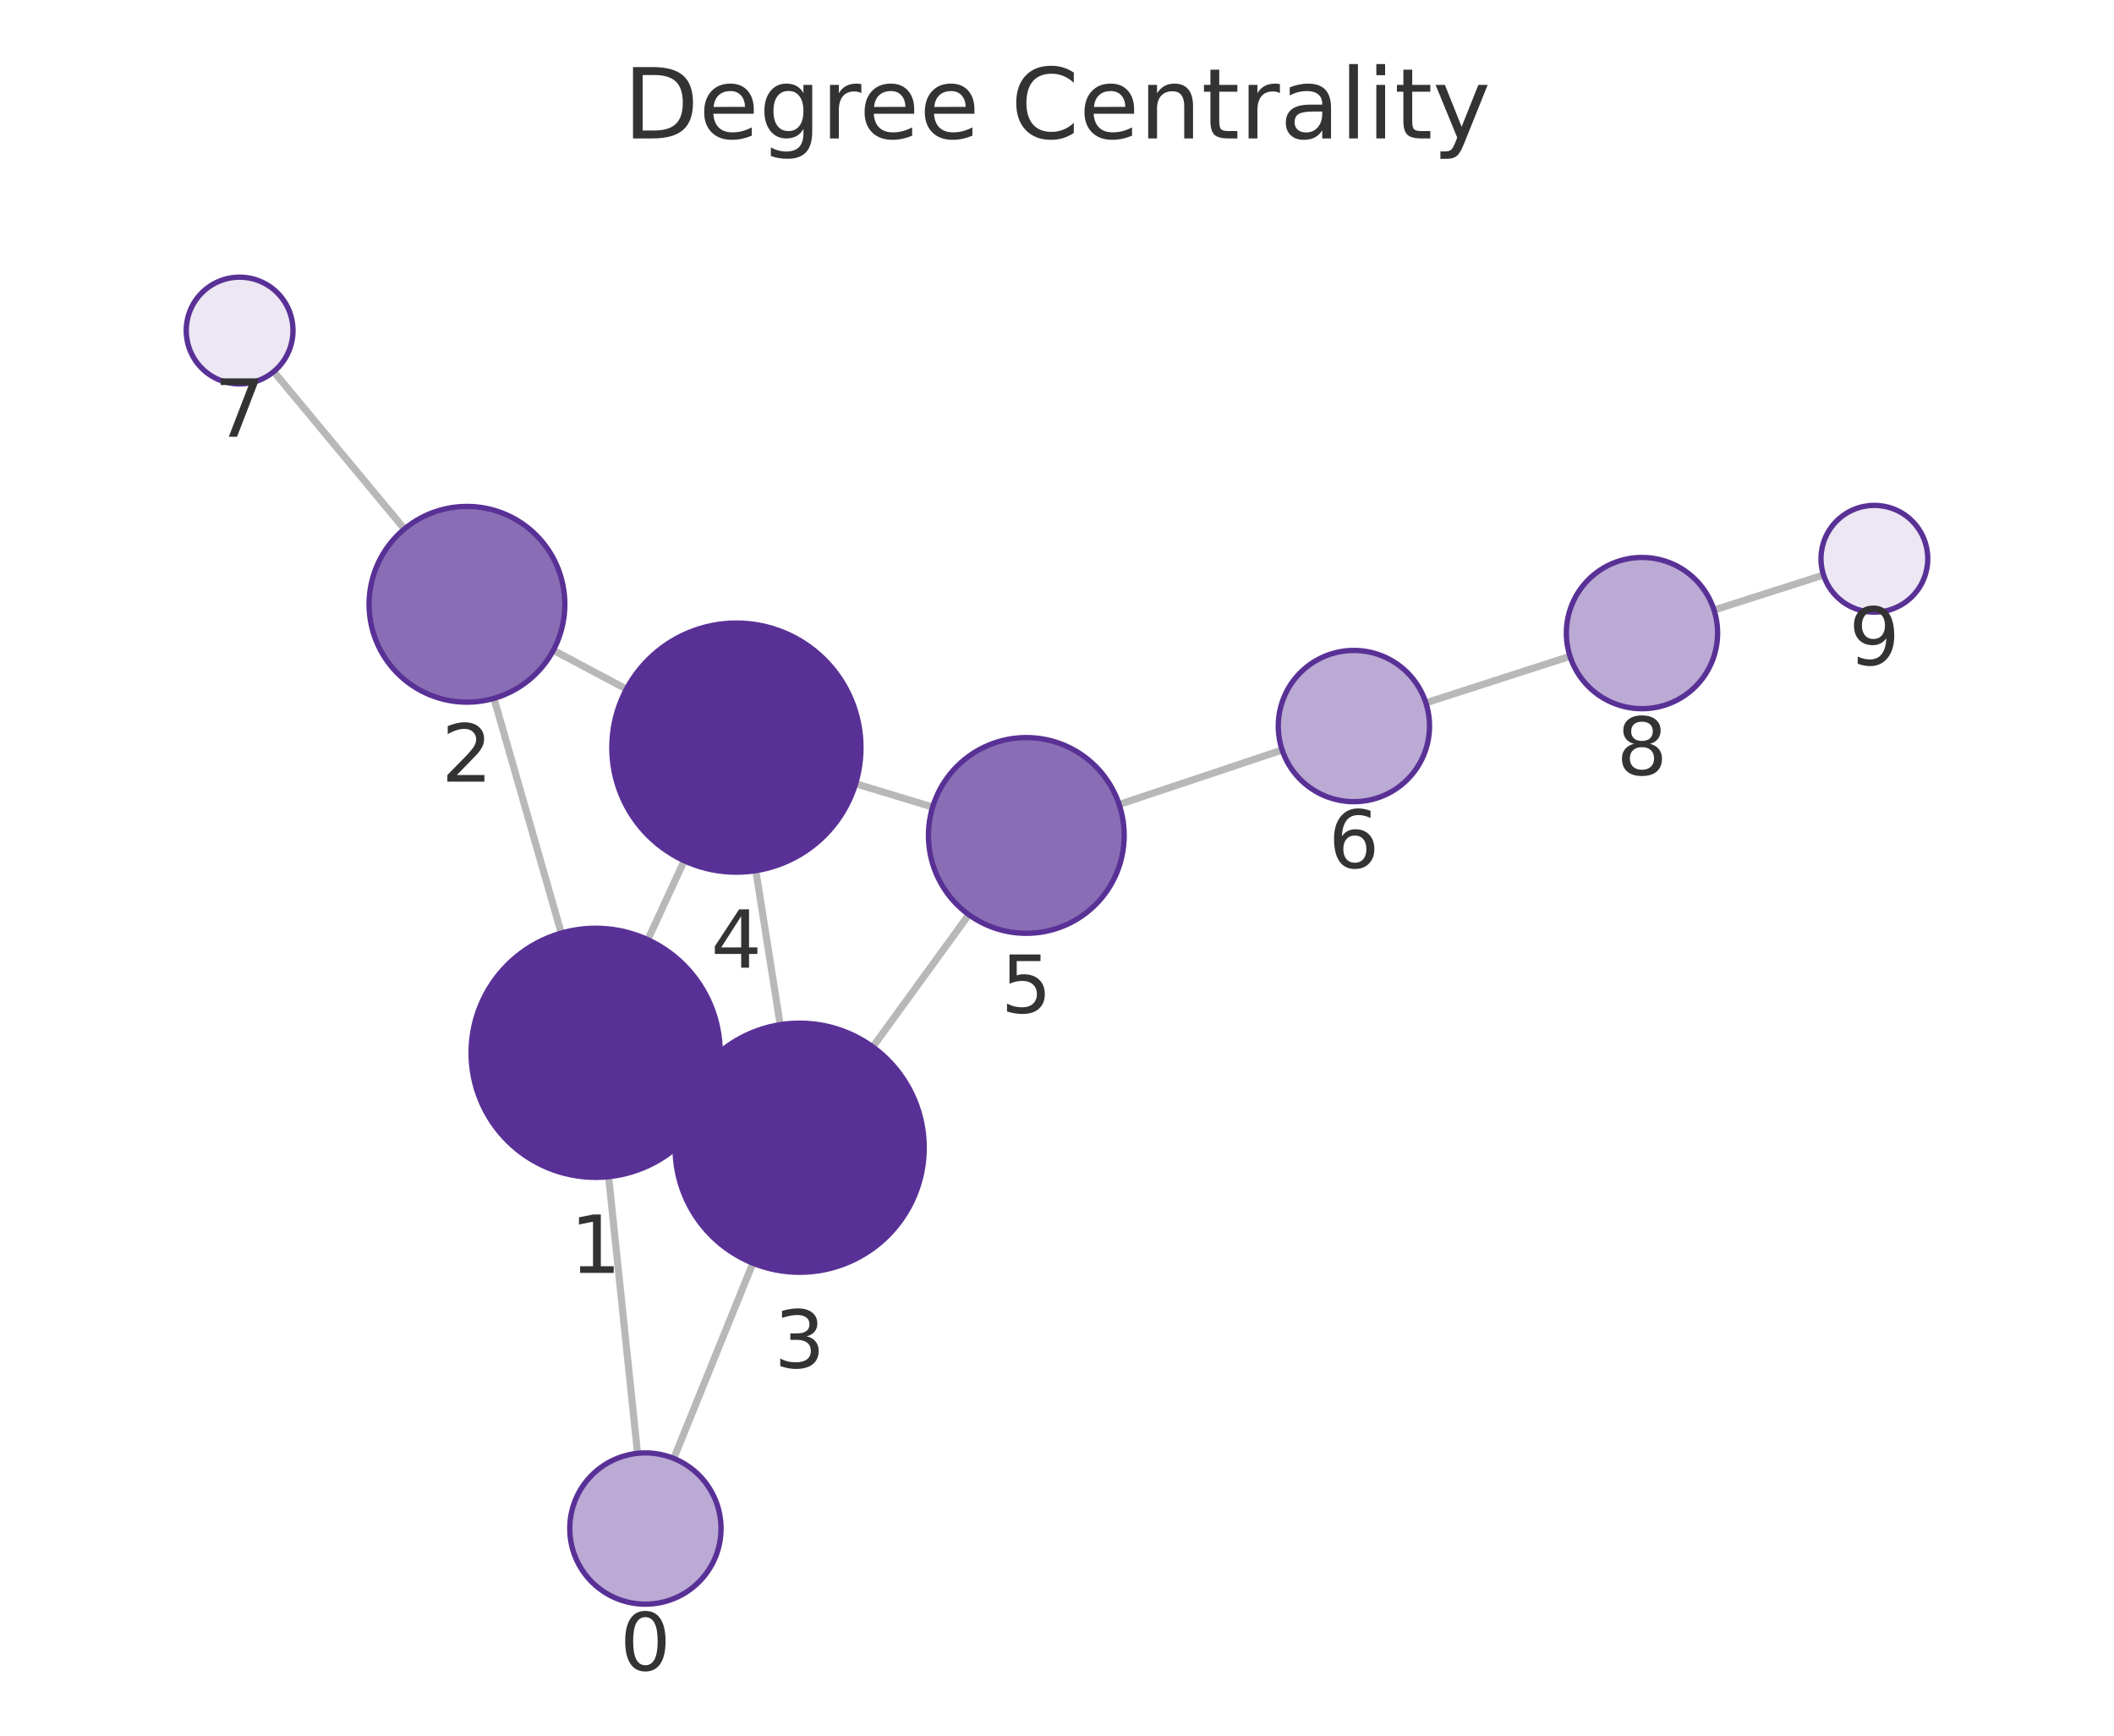
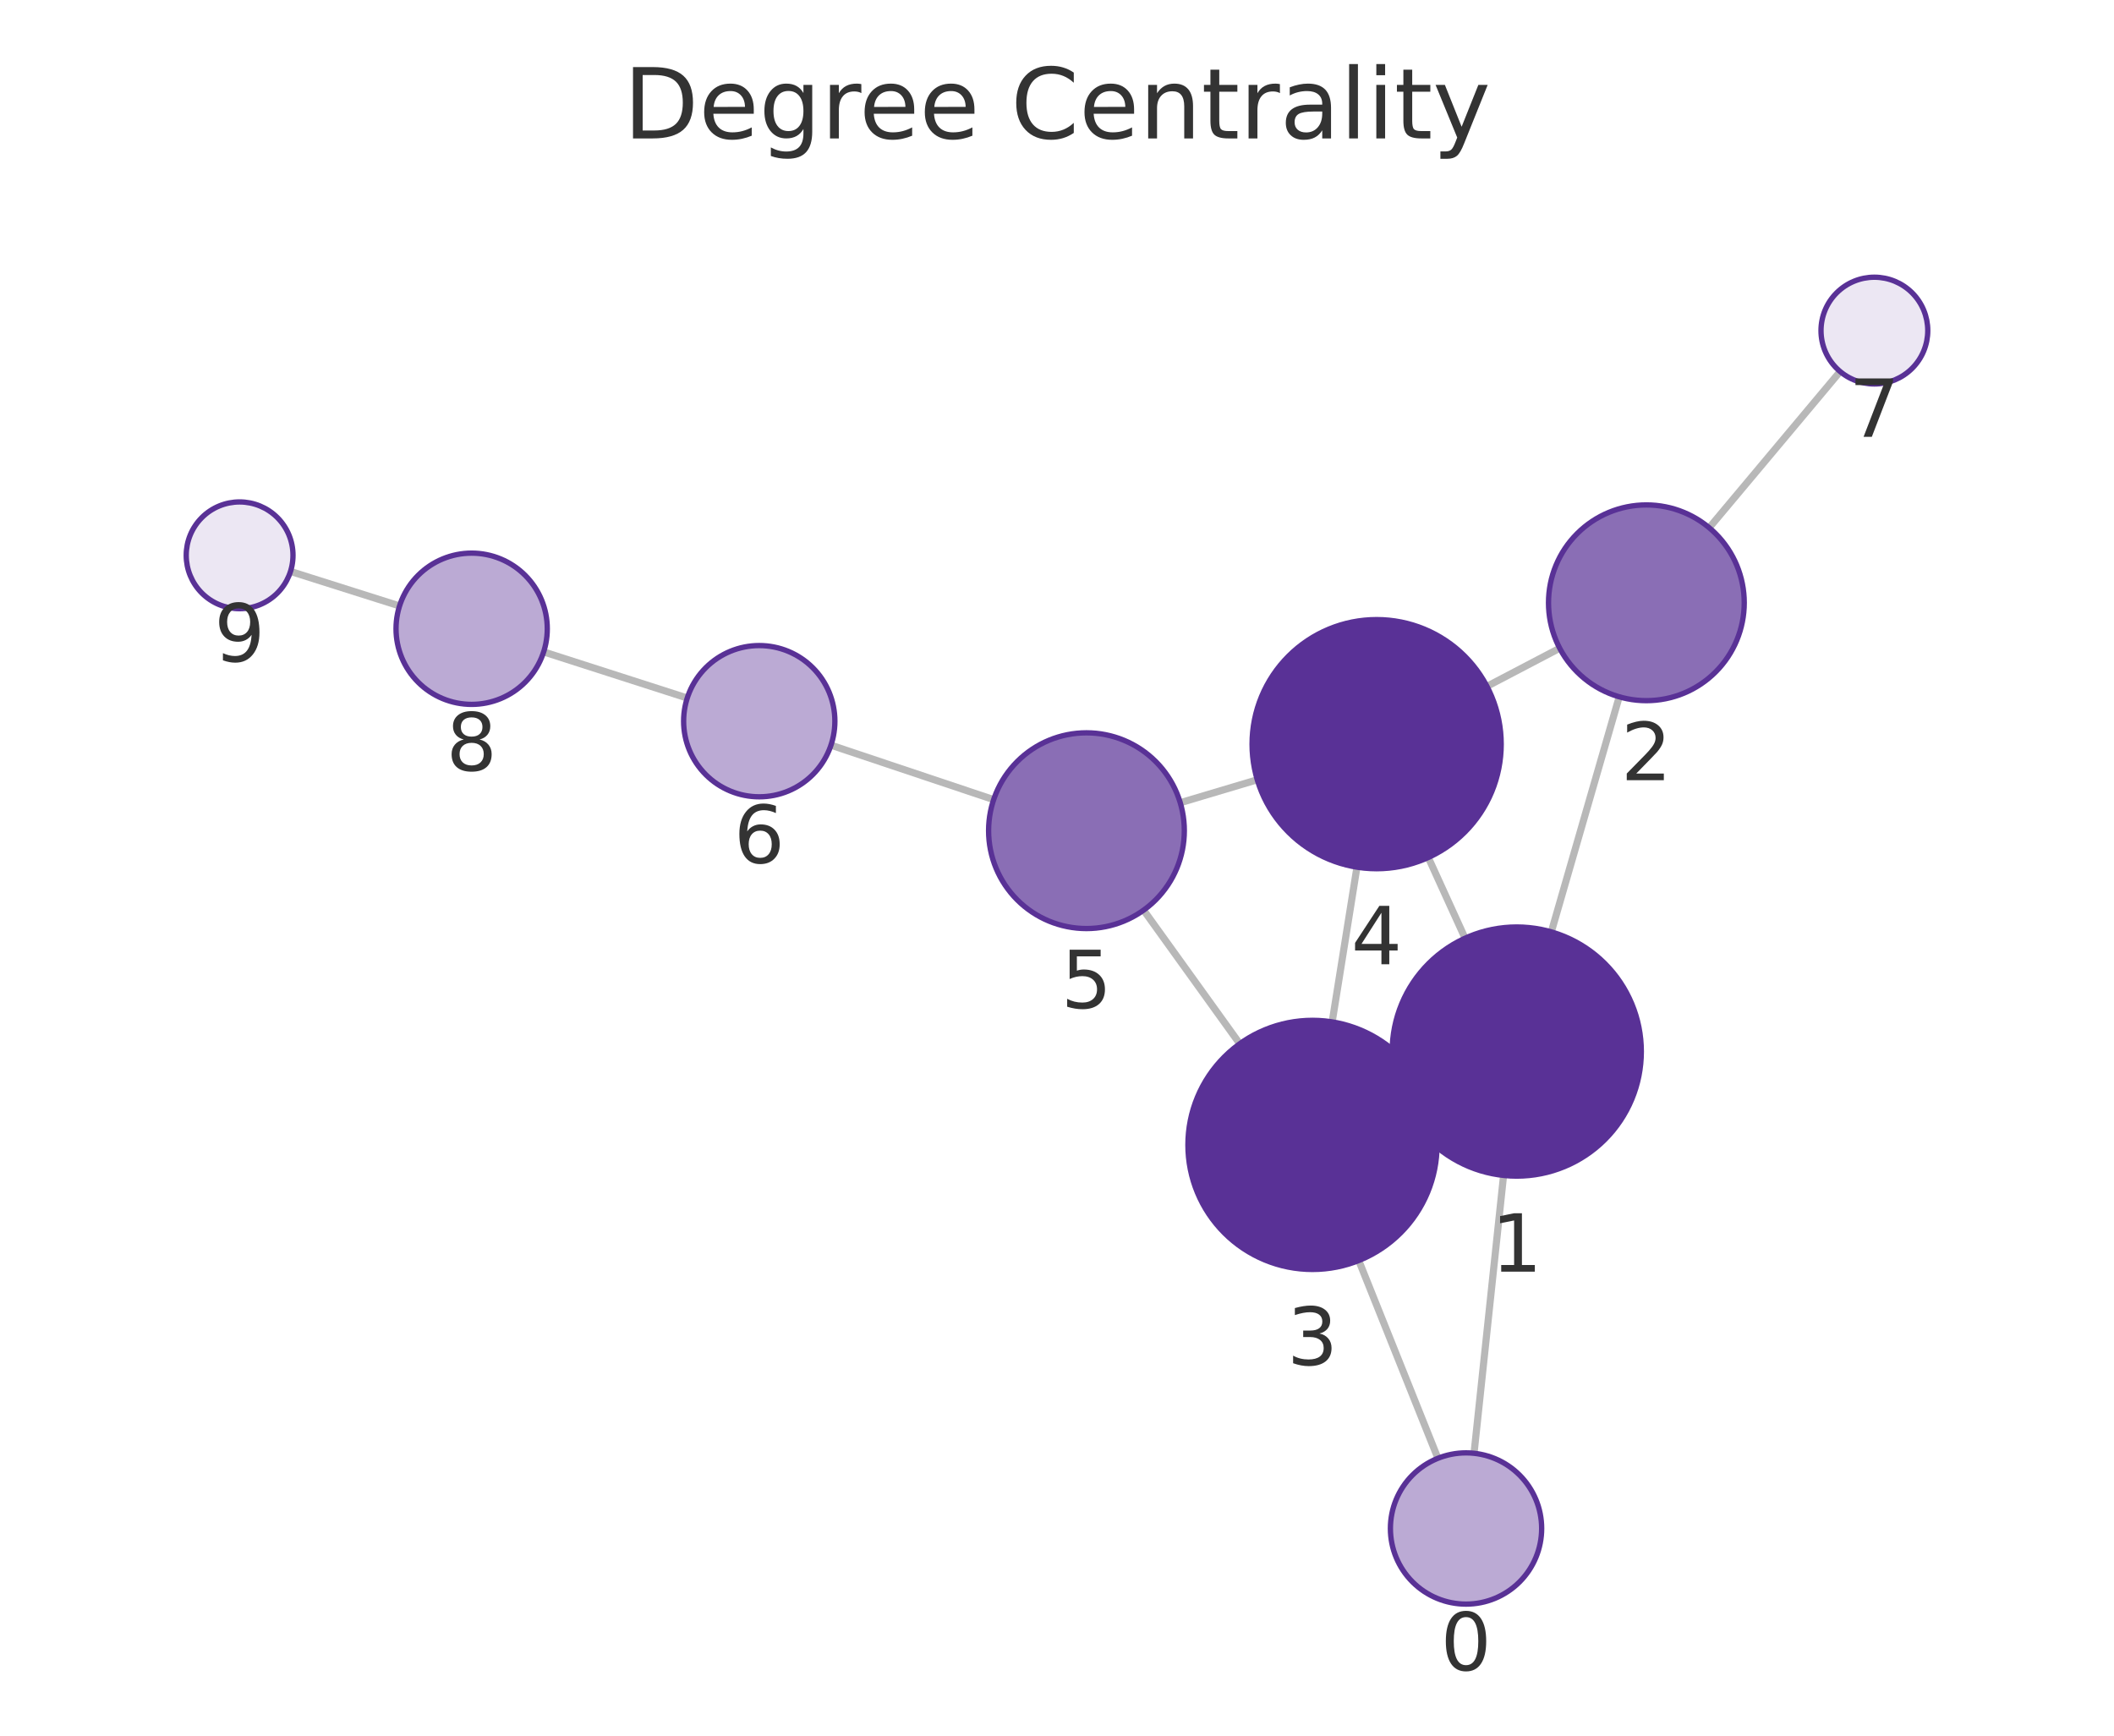
<svg xmlns="http://www.w3.org/2000/svg" xmlns:xlink="http://www.w3.org/1999/xlink" width="237.6pt" height="195.078pt" viewBox="0 0 237.6 195.078" version="1.1">
  <defs>
    <style type="text/css">*{stroke-linejoin: round; stroke-linecap: butt}</style>
  </defs>
  <g id="figure_1">
    <g id="patch_1">
      <path d="M 0 195.078  L 237.6 195.078  L 237.6 0  L 0 0  L 0 195.078  z " style="fill: none" />
    </g>
    <g id="axes_1">
      <g id="patch_2">
        <path d="M 7.2 187.878  L 230.4 187.878  L 230.4 21.558  L 7.2 21.558  L 7.2 187.878  z " style="fill: none" />
      </g>
      <g id="EdgeCollection_1">
-         <path d="M 71.655 163.346  L 68.403 132.253  " clip-path="url(#p2cea81ce6f)" style="fill: #b8b8b8; stroke: #b8b8b8; stroke-width: 0.8" />
-         <path d="M 75.729 163.922  L 84.618 141.973  " clip-path="url(#p2cea81ce6f)" style="fill: #b8b8b8; stroke: #b8b8b8; stroke-width: 0.8" />
-         <path d="M 63.085 104.872  L 55.516 78.492  " clip-path="url(#p2cea81ce6f)" style="fill: #b8b8b8; stroke: #b8b8b8; stroke-width: 0.8" />
-         <path d="M 79.64 124.235  L 77.18 123.091  " clip-path="url(#p2cea81ce6f)" style="fill: #b8b8b8; stroke: #b8b8b8; stroke-width: 0.8" />
-         <path d="M 72.81 105.616  L 76.903 96.741  " clip-path="url(#p2cea81ce6f)" style="fill: #b8b8b8; stroke: #b8b8b8; stroke-width: 0.8" />
-         <path d="M 62.193 73.085  L 70.406 77.454  " clip-path="url(#p2cea81ce6f)" style="fill: #b8b8b8; stroke: #b8b8b8; stroke-width: 0.8" />
-         <path d="M 45.454 59.457  L 30.764 41.768  " clip-path="url(#p2cea81ce6f)" style="fill: #b8b8b8; stroke: #b8b8b8; stroke-width: 0.8" />
-         <path d="M 87.688 115.169  L 84.952 97.857  " clip-path="url(#p2cea81ce6f)" style="fill: #b8b8b8; stroke: #b8b8b8; stroke-width: 0.8" />
-         <path d="M 98.098 117.667  L 108.889 102.802  " clip-path="url(#p2cea81ce6f)" style="fill: #b8b8b8; stroke: #b8b8b8; stroke-width: 0.8" />
-         <path d="M 96.165 88.087  L 104.824 90.71  " clip-path="url(#p2cea81ce6f)" style="fill: #b8b8b8; stroke: #b8b8b8; stroke-width: 0.8" />
-         <path d="M 125.785 90.416  L 144.107 84.298  " clip-path="url(#p2cea81ce6f)" style="fill: #b8b8b8; stroke: #b8b8b8; stroke-width: 0.8" />
-         <path d="M 160.258 78.995  L 176.459 73.766  " clip-path="url(#p2cea81ce6f)" style="fill: #b8b8b8; stroke: #b8b8b8; stroke-width: 0.8" />
-         <path d="M 192.644 68.565  L 204.954 64.628  " clip-path="url(#p2cea81ce6f)" style="fill: #b8b8b8; stroke: #b8b8b8; stroke-width: 0.8" />
+         <path d="M 165.672 163.342  L 168.992 132.11  " clip-path="url(#p0a4cc624e9)" style="fill: #b8b8b8; stroke: #b8b8b8; stroke-width: 0.8" />
+         <path d="M 161.614 163.903  L 152.717 141.677  " clip-path="url(#p0a4cc624e9)" style="fill: #b8b8b8; stroke: #b8b8b8; stroke-width: 0.8" />
+         <path d="M 174.358 104.739  L 181.989 78.318  " clip-path="url(#p0a4cc624e9)" style="fill: #b8b8b8; stroke: #b8b8b8; stroke-width: 0.8" />
+         <path d="M 157.739 124.008  L 160.248 122.861  " clip-path="url(#p0a4cc624e9)" style="fill: #b8b8b8; stroke: #b8b8b8; stroke-width: 0.8" />
+         <path d="M 164.666 105.45  L 160.532 96.379  " clip-path="url(#p0a4cc624e9)" style="fill: #b8b8b8; stroke: #b8b8b8; stroke-width: 0.8" />
+         <path d="M 175.299 72.857  L 167.125 77.141  " clip-path="url(#p0a4cc624e9)" style="fill: #b8b8b8; stroke: #b8b8b8; stroke-width: 0.8" />
+         <path d="M 192.105 59.318  L 206.817 41.756  " clip-path="url(#p0a4cc624e9)" style="fill: #b8b8b8; stroke: #b8b8b8; stroke-width: 0.8" />
+         <path d="M 149.728 114.856  L 152.512 97.464  " clip-path="url(#p0a4cc624e9)" style="fill: #b8b8b8; stroke: #b8b8b8; stroke-width: 0.8" />
+         <path d="M 139.339 117.315  L 128.535 102.295  " clip-path="url(#p0a4cc624e9)" style="fill: #b8b8b8; stroke: #b8b8b8; stroke-width: 0.8" />
+         <path d="M 141.309 87.641  L 132.653 90.222  " clip-path="url(#p0a4cc624e9)" style="fill: #b8b8b8; stroke: #b8b8b8; stroke-width: 0.8" />
+         <path d="M 111.68 89.874  L 93.396 83.754  " clip-path="url(#p0a4cc624e9)" style="fill: #b8b8b8; stroke: #b8b8b8; stroke-width: 0.8" />
+         <path d="M 77.243 78.456  L 61.103 73.27  " clip-path="url(#p0a4cc624e9)" style="fill: #b8b8b8; stroke: #b8b8b8; stroke-width: 0.8" />
+         <path d="M 44.907 68.105  L 32.651 64.226  " clip-path="url(#p0a4cc624e9)" style="fill: #b8b8b8; stroke: #b8b8b8; stroke-width: 0.8" />
      </g>
      <g id="VertexCollection_1">
-         <path d="M 72.539 180.3  C 74.793 180.3 76.955 179.405 78.549 177.811  C 80.143 176.217 81.039 174.055 81.039 171.8  C 81.039 169.546 80.143 167.384 78.549 165.79  C 76.955 164.196 74.793 163.3 72.539 163.3  C 70.285 163.3 68.122 164.196 66.528 165.79  C 64.934 167.384 64.039 169.546 64.039 171.8  C 64.039 174.055 64.934 176.217 66.528 177.811  C 68.122 179.405 70.285 180.3 72.539 180.3  z " clip-path="url(#p2cea81ce6f)" style="fill: #bbaad4; stroke: #593196; stroke-width: 0.6" />
-         <path d="M 66.947 132.329  C 70.66 132.329 74.221 130.854 76.847 128.228  C 79.472 125.603 80.947 122.042 80.947 118.329  C 80.947 114.616 79.472 111.055 76.847 108.429  C 74.221 105.804 70.66 104.329 66.947 104.329  C 63.234 104.329 59.673 105.804 57.048 108.429  C 54.422 111.055 52.947 114.616 52.947 118.329  C 52.947 122.042 54.422 125.603 57.048 128.228  C 59.673 130.854 63.234 132.329 66.947 132.329  z " clip-path="url(#p2cea81ce6f)" style="fill: #593196; stroke: #593196; stroke-width: 0.6" />
-         <path d="M 52.482 78.919  C 55.399 78.919 58.197 77.76 60.26 75.697  C 62.323 73.634 63.482 70.836 63.482 67.919  C 63.482 65.002 62.323 62.204 60.26 60.141  C 58.197 58.078 55.399 56.919 52.482 56.919  C 49.564 56.919 46.766 58.078 44.703 60.141  C 42.641 62.204 41.482 65.002 41.482 67.919  C 41.482 70.836 42.641 73.634 44.703 75.697  C 46.766 77.76 49.564 78.919 52.482 78.919  z " clip-path="url(#p2cea81ce6f)" style="fill: #8a6eb5; stroke: #593196; stroke-width: 0.6" />
-         <path d="M 89.874 142.997  C 93.586 142.997 97.148 141.522 99.773 138.897  C 102.398 136.271 103.874 132.71 103.874 128.997  C 103.874 125.284 102.398 121.723 99.773 119.098  C 97.148 116.472 93.586 114.997 89.874 114.997  C 86.161 114.997 82.599 116.472 79.974 119.098  C 77.349 121.723 75.874 125.284 75.874 128.997  C 75.874 132.71 77.349 136.271 79.974 138.897  C 82.599 141.522 86.161 142.997 89.874 142.997  z " clip-path="url(#p2cea81ce6f)" style="fill: #593196; stroke: #593196; stroke-width: 0.6" />
-         <path d="M 82.766 98.028  C 86.479 98.028 90.04 96.553 92.665 93.928  C 95.291 91.302 96.766 87.741 96.766 84.028  C 96.766 80.315 95.291 76.754 92.665 74.129  C 90.04 71.503 86.479 70.028 82.766 70.028  C 79.053 70.028 75.492 71.503 72.866 74.129  C 70.241 76.754 68.766 80.315 68.766 84.028  C 68.766 87.741 70.241 91.302 72.866 93.928  C 75.492 96.553 79.053 98.028 82.766 98.028  z " clip-path="url(#p2cea81ce6f)" style="fill: #593196; stroke: #593196; stroke-width: 0.6" />
-         <path d="M 115.351 104.9  C 118.268 104.9 121.066 103.741 123.129 101.678  C 125.192 99.615 126.351 96.817 126.351 93.9  C 126.351 90.982 125.192 88.184 123.129 86.122  C 121.066 84.059 118.268 82.9 115.351 82.9  C 112.434 82.9 109.636 84.059 107.573 86.122  C 105.51 88.184 104.351 90.982 104.351 93.9  C 104.351 96.817 105.51 99.615 107.573 101.678  C 109.636 103.741 112.434 104.9 115.351 104.9  z " clip-path="url(#p2cea81ce6f)" style="fill: #8a6eb5; stroke: #593196; stroke-width: 0.6" />
-         <path d="M 152.169 90.105  C 154.423 90.105 156.585 89.21 158.179 87.616  C 159.773 86.022 160.669 83.86 160.669 81.605  C 160.669 79.351 159.773 77.189 158.179 75.595  C 156.585 74.001 154.423 73.105 152.169 73.105  C 149.915 73.105 147.752 74.001 146.158 75.595  C 144.565 77.189 143.669 79.351 143.669 81.605  C 143.669 83.86 144.565 86.022 146.158 87.616  C 147.752 89.21 149.915 90.105 152.169 90.105  z " clip-path="url(#p2cea81ce6f)" style="fill: #bbaad4; stroke: #593196; stroke-width: 0.6" />
-         <path d="M 26.931 43.152  C 28.522 43.152 30.048 42.52 31.173 41.395  C 32.298 40.27 32.931 38.744 32.931 37.152  C 32.931 35.561 32.298 34.035 31.173 32.91  C 30.048 31.785 28.522 31.152 26.931 31.152  C 25.339 31.152 23.813 31.785 22.688 32.91  C 21.563 34.035 20.931 35.561 20.931 37.152  C 20.931 38.744 21.563 40.27 22.688 41.395  C 23.813 42.52 25.339 43.152 26.931 43.152  z " clip-path="url(#p2cea81ce6f)" style="fill: #ece7f3; stroke: #593196; stroke-width: 0.6" />
-         <path d="M 184.548 79.655  C 186.803 79.655 188.965 78.759 190.559 77.165  C 192.153 75.571 193.048 73.409 193.048 71.155  C 193.048 68.9 192.153 66.738 190.559 65.144  C 188.965 63.55 186.803 62.655 184.548 62.655  C 182.294 62.655 180.132 63.55 178.538 65.144  C 176.944 66.738 176.048 68.9 176.048 71.155  C 176.048 73.409 176.944 75.571 178.538 77.165  C 180.132 78.759 182.294 79.655 184.548 79.655  z " clip-path="url(#p2cea81ce6f)" style="fill: #bbaad4; stroke: #593196; stroke-width: 0.6" />
-         <path d="M 210.669 68.801  C 212.261 68.801 213.787 68.168 214.912 67.043  C 216.037 65.918 216.669 64.392 216.669 62.801  C 216.669 61.209 216.037 59.683 214.912 58.558  C 213.787 57.433 212.261 56.801 210.669 56.801  C 209.078 56.801 207.552 57.433 206.427 58.558  C 205.302 59.683 204.669 61.209 204.669 62.801  C 204.669 64.392 205.302 65.918 206.427 67.043  C 207.552 68.168 209.078 68.801 210.669 68.801  z " clip-path="url(#p2cea81ce6f)" style="fill: #ece7f3; stroke: #593196; stroke-width: 0.6" />
+         <path d="M 164.773 180.294  C 167.027 180.294 169.189 179.398 170.783 177.804  C 172.377 176.21 173.273 174.048 173.273 171.794  C 173.273 169.54 172.377 167.378 170.783 165.784  C 169.189 164.19 167.027 163.294 164.773 163.294  C 162.519 163.294 160.356 164.19 158.762 165.784  C 157.168 167.378 156.273 169.54 156.273 171.794  C 156.273 174.048 157.168 176.21 158.762 177.804  C 160.356 179.398 162.519 180.294 164.773 180.294  z " clip-path="url(#p0a4cc624e9)" style="fill: #bbaad4; stroke: #593196; stroke-width: 0.6" />
+         <path d="M 170.473 132.189  C 174.186 132.189 177.747 130.714 180.372 128.088  C 182.998 125.463 184.473 121.902 184.473 118.189  C 184.473 114.476 182.998 110.915 180.372 108.289  C 177.747 105.664 174.186 104.189 170.473 104.189  C 166.76 104.189 163.199 105.664 160.573 108.289  C 157.948 110.915 156.473 114.476 156.473 118.189  C 156.473 121.902 157.948 125.463 160.573 128.088  C 163.199 130.714 166.76 132.189 170.473 132.189  z " clip-path="url(#p0a4cc624e9)" style="fill: #593196; stroke: #593196; stroke-width: 0.6" />
+         <path d="M 185.042 78.75  C 187.959 78.75 190.757 77.591 192.82 75.528  C 194.883 73.465 196.042 70.667 196.042 67.75  C 196.042 64.833 194.883 62.035 192.82 59.972  C 190.757 57.909 187.959 56.75 185.042 56.75  C 182.125 56.75 179.326 57.909 177.264 59.972  C 175.201 62.035 174.042 64.833 174.042 67.75  C 174.042 70.667 175.201 73.465 177.264 75.528  C 179.326 77.591 182.125 78.75 185.042 78.75  z " clip-path="url(#p0a4cc624e9)" style="fill: #8a6eb5; stroke: #593196; stroke-width: 0.6" />
+         <path d="M 147.515 142.68  C 151.228 142.68 154.789 141.205 157.414 138.579  C 160.04 135.954 161.515 132.393 161.515 128.68  C 161.515 124.967 160.04 121.406 157.414 118.78  C 154.789 116.155 151.228 114.68 147.515 114.68  C 143.802 114.68 140.241 116.155 137.615 118.78  C 134.99 121.406 133.515 124.967 133.515 128.68  C 133.515 132.393 134.99 135.954 137.615 138.579  C 140.241 141.205 143.802 142.68 147.515 142.68  z " clip-path="url(#p0a4cc624e9)" style="fill: #593196; stroke: #593196; stroke-width: 0.6" />
+         <path d="M 154.725 97.64  C 158.438 97.64 161.999 96.165 164.625 93.539  C 167.25 90.914 168.725 87.353 168.725 83.64  C 168.725 79.927 167.25 76.366 164.625 73.74  C 161.999 71.115 158.438 69.64 154.725 69.64  C 151.012 69.64 147.451 71.115 144.826 73.74  C 142.2 76.366 140.725 79.927 140.725 83.64  C 140.725 87.353 142.2 90.914 144.826 93.539  C 147.451 96.165 151.012 97.64 154.725 97.64  z " clip-path="url(#p0a4cc624e9)" style="fill: #593196; stroke: #593196; stroke-width: 0.6" />
+         <path d="M 122.111 104.365  C 125.029 104.365 127.827 103.206 129.89 101.144  C 131.952 99.081 133.111 96.283 133.111 93.365  C 133.111 90.448 131.952 87.65 129.89 85.587  C 127.827 83.524 125.029 82.365 122.111 82.365  C 119.194 82.365 116.396 83.524 114.333 85.587  C 112.271 87.65 111.111 90.448 111.111 93.365  C 111.111 96.283 112.271 99.081 114.333 101.144  C 116.396 103.206 119.194 104.365 122.111 104.365  z " clip-path="url(#p0a4cc624e9)" style="fill: #8a6eb5; stroke: #593196; stroke-width: 0.6" />
+         <path d="M 85.335 89.557  C 87.59 89.557 89.752 88.661 91.346 87.067  C 92.94 85.473 93.835 83.311 93.835 81.057  C 93.835 78.802 92.94 76.64 91.346 75.046  C 89.752 73.452 87.59 72.557 85.335 72.557  C 83.081 72.557 80.919 73.452 79.325 75.046  C 77.731 76.64 76.835 78.802 76.835 81.057  C 76.835 83.311 77.731 85.473 79.325 87.067  C 80.919 88.661 83.081 89.557 85.335 89.557  z " clip-path="url(#p0a4cc624e9)" style="fill: #bbaad4; stroke: #593196; stroke-width: 0.6" />
+         <path d="M 210.669 43.157  C 212.261 43.157 213.787 42.525 214.912 41.399  C 216.037 40.274 216.669 38.748 216.669 37.157  C 216.669 35.566 216.037 34.039 214.912 32.914  C 213.787 31.789 212.261 31.157 210.669 31.157  C 209.078 31.157 207.552 31.789 206.427 32.914  C 205.302 34.039 204.669 35.566 204.669 37.157  C 204.669 38.748 205.302 40.274 206.427 41.399  C 207.552 42.525 209.078 43.157 210.669 43.157  z " clip-path="url(#p0a4cc624e9)" style="fill: #ece7f3; stroke: #593196; stroke-width: 0.6" />
+         <path d="M 53.011 79.169  C 55.265 79.169 57.427 78.274 59.021 76.68  C 60.615 75.086 61.511 72.924 61.511 70.669  C 61.511 68.415 60.615 66.253 59.021 64.659  C 57.427 63.065 55.265 62.169 53.011 62.169  C 50.757 62.169 48.595 63.065 47.001 64.659  C 45.407 66.253 44.511 68.415 44.511 70.669  C 44.511 72.924 45.407 75.086 47.001 76.68  C 48.595 78.274 50.757 79.169 53.011 79.169  z " clip-path="url(#p0a4cc624e9)" style="fill: #bbaad4; stroke: #593196; stroke-width: 0.6" />
+         <path d="M 26.931 68.415  C 28.522 68.415 30.048 67.783 31.173 66.658  C 32.298 65.532 32.931 64.006 32.931 62.415  C 32.931 60.824 32.298 59.298 31.173 58.172  C 30.048 57.047 28.522 56.415 26.931 56.415  C 25.339 56.415 23.813 57.047 22.688 58.172  C 21.563 59.298 20.931 60.824 20.931 62.415  C 20.931 64.006 21.563 65.532 22.688 66.658  C 23.813 67.783 25.339 68.415 26.931 68.415  z " clip-path="url(#p0a4cc624e9)" style="fill: #ece7f3; stroke: #593196; stroke-width: 0.6" />
      </g>
      <g id="text_1">
-         <g clip-path="url(#p2cea81ce6f)">
-           <g style="fill: #333333" transform="translate(69.67561 187.7383) scale(0.09 -0.09)">
+         <g clip-path="url(#p0a4cc624e9)">
+           <g style="fill: #333333" transform="translate(161.9096 187.7319) scale(0.09 -0.09)">
            <defs>
              <path id="DejaVuSans-13" d="M 2034 4250  Q 1547 4250 1301 3770  Q 1056 3291 1056 2328  Q 1056 1369 1301 889  Q 1547 409 2034 409  Q 2525 409 2770 889  Q 3016 1369 3016 2328  Q 3016 3291 2770 3770  Q 2525 4250 2034 4250  z M 2034 4750  Q 2819 4750 3233 4129  Q 3647 3509 3647 2328  Q 3647 1150 3233 529  Q 2819 -91 2034 -91  Q 1250 -91 836 529  Q 422 1150 422 2328  Q 422 3509 836 4129  Q 1250 4750 2034 4750  z " transform="scale(0.015625)" />
            </defs>
            <use xlink:href="#DejaVuSans-13" />
          </g>
        </g>
      </g>
      <g id="text_2">
-         <g clip-path="url(#p2cea81ce6f)">
-           <g style="fill: #333333" transform="translate(64.08388 143.0668) scale(0.09 -0.09)">
+         <g clip-path="url(#p0a4cc624e9)">
+           <g style="fill: #333333" transform="translate(167.6097 142.9268) scale(0.09 -0.09)">
            <defs>
              <path id="DejaVuSans-14" d="M 794 531  L 1825 531  L 1825 4091  L 703 3866  L 703 4441  L 1819 4666  L 2450 4666  L 2450 531  L 3481 531  L 3481 0  L 794 0  L 794 531  z " transform="scale(0.015625)" />
            </defs>
            <use xlink:href="#DejaVuSans-14" />
          </g>
        </g>
      </g>
      <g id="text_3">
-         <g clip-path="url(#p2cea81ce6f)">
-           <g style="fill: #333333" transform="translate(49.61849 87.85682) scale(0.09 -0.09)">
+         <g clip-path="url(#p0a4cc624e9)">
+           <g style="fill: #333333" transform="translate(182.1786 87.68798) scale(0.09 -0.09)">
            <defs>
              <path id="DejaVuSans-15" d="M 1228 531  L 3431 531  L 3431 0  L 469 0  L 469 531  Q 828 903 1448 1529  Q 2069 2156 2228 2338  Q 2531 2678 2651 2914  Q 2772 3150 2772 3378  Q 2772 3750 2511 3984  Q 2250 4219 1831 4219  Q 1534 4219 1204 4116  Q 875 4013 500 3803  L 500 4441  Q 881 4594 1212 4672  Q 1544 4750 1819 4750  Q 2544 4750 2975 4387  Q 3406 4025 3406 3419  Q 3406 3131 3298 2873  Q 3191 2616 2906 2266  Q 2828 2175 2409 1742  Q 1991 1309 1228 531  z " transform="scale(0.015625)" />
            </defs>
            <use xlink:href="#DejaVuSans-15" />
          </g>
        </g>
      </g>
      <g id="text_4">
-         <g clip-path="url(#p2cea81ce6f)">
-           <g style="fill: #333333" transform="translate(87.01038 153.735) scale(0.09 -0.09)">
+         <g clip-path="url(#p0a4cc624e9)">
+           <g style="fill: #333333" transform="translate(144.6517 153.4178) scale(0.09 -0.09)">
            <defs>
              <path id="DejaVuSans-16" d="M 2597 2516  Q 3050 2419 3304 2112  Q 3559 1806 3559 1356  Q 3559 666 3084 287  Q 2609 -91 1734 -91  Q 1441 -91 1130 -33  Q 819 25 488 141  L 488 750  Q 750 597 1062 519  Q 1375 441 1716 441  Q 2309 441 2620 675  Q 2931 909 2931 1356  Q 2931 1769 2642 2001  Q 2353 2234 1838 2234  L 1294 2234  L 1294 2753  L 1863 2753  Q 2328 2753 2575 2939  Q 2822 3125 2822 3475  Q 2822 3834 2567 4026  Q 2313 4219 1838 4219  Q 1578 4219 1281 4162  Q 984 4106 628 3988  L 628 4550  Q 988 4650 1302 4700  Q 1616 4750 1894 4750  Q 2613 4750 3031 4423  Q 3450 4097 3450 3541  Q 3450 3153 3228 2886  Q 3006 2619 2597 2516  z " transform="scale(0.015625)" />
            </defs>
            <use xlink:href="#DejaVuSans-16" />
          </g>
        </g>
      </g>
      <g id="text_5">
-         <g clip-path="url(#p2cea81ce6f)">
-           <g style="fill: #333333" transform="translate(79.90285 108.7662) scale(0.09 -0.09)">
+         <g clip-path="url(#p0a4cc624e9)">
+           <g style="fill: #333333" transform="translate(151.862 108.3777) scale(0.09 -0.09)">
            <defs>
              <path id="DejaVuSans-17" d="M 2419 4116  L 825 1625  L 2419 1625  L 2419 4116  z M 2253 4666  L 3047 4666  L 3047 1625  L 3713 1625  L 3713 1100  L 3047 1100  L 3047 0  L 2419 0  L 2419 1100  L 313 1100  L 313 1709  L 2253 4666  z " transform="scale(0.015625)" />
            </defs>
            <use xlink:href="#DejaVuSans-17" />
          </g>
        </g>
      </g>
      <g id="text_6">
-         <g clip-path="url(#p2cea81ce6f)">
-           <g style="fill: #333333" transform="translate(112.488 113.8376) scale(0.09 -0.09)">
+         <g clip-path="url(#p0a4cc624e9)">
+           <g style="fill: #333333" transform="translate(119.2484 113.3033) scale(0.09 -0.09)">
            <defs>
              <path id="DejaVuSans-18" d="M 691 4666  L 3169 4666  L 3169 4134  L 1269 4134  L 1269 2991  Q 1406 3038 1543 3061  Q 1681 3084 1819 3084  Q 2600 3084 3056 2656  Q 3513 2228 3513 1497  Q 3513 744 3044 326  Q 2575 -91 1722 -91  Q 1428 -91 1123 -41  Q 819 9 494 109  L 494 744  Q 775 591 1075 516  Q 1375 441 1709 441  Q 2250 441 2565 725  Q 2881 1009 2881 1497  Q 2881 1984 2565 2268  Q 2250 2553 1709 2553  Q 1456 2553 1204 2497  Q 953 2441 691 2322  L 691 4666  z " transform="scale(0.015625)" />
            </defs>
            <use xlink:href="#DejaVuSans-18" />
          </g>
        </g>
      </g>
      <g id="text_7">
-         <g clip-path="url(#p2cea81ce6f)">
-           <g style="fill: #333333" transform="translate(149.3058 97.54328) scale(0.09 -0.09)">
+         <g clip-path="url(#p0a4cc624e9)">
+           <g style="fill: #333333" transform="translate(82.47226 96.99452) scale(0.09 -0.09)">
            <defs>
              <path id="DejaVuSans-19" d="M 2113 2584  Q 1688 2584 1439 2293  Q 1191 2003 1191 1497  Q 1191 994 1439 701  Q 1688 409 2113 409  Q 2538 409 2786 701  Q 3034 994 3034 1497  Q 3034 2003 2786 2293  Q 2538 2584 2113 2584  z M 3366 4563  L 3366 3988  Q 3128 4100 2886 4159  Q 2644 4219 2406 4219  Q 1781 4219 1451 3797  Q 1122 3375 1075 2522  Q 1259 2794 1537 2939  Q 1816 3084 2150 3084  Q 2853 3084 3261 2657  Q 3669 2231 3669 1497  Q 3669 778 3244 343  Q 2819 -91 2113 -91  Q 1303 -91 875 529  Q 447 1150 447 2328  Q 447 3434 972 4092  Q 1497 4750 2381 4750  Q 2619 4750 2861 4703  Q 3103 4656 3366 4563  z " transform="scale(0.015625)" />
            </defs>
            <use xlink:href="#DejaVuSans-19" />
          </g>
        </g>
      </g>
      <g id="text_8">
-         <g clip-path="url(#p2cea81ce6f)">
-           <g style="fill: #333333" transform="translate(24.06757 49.0902) scale(0.09 -0.09)">
+         <g clip-path="url(#p0a4cc624e9)">
+           <g style="fill: #333333" transform="translate(207.8064 49.0947) scale(0.09 -0.09)">
            <defs>
              <path id="DejaVuSans-1a" d="M 525 4666  L 3525 4666  L 3525 4397  L 1831 0  L 1172 0  L 2766 4134  L 525 4134  L 525 4666  z " transform="scale(0.015625)" />
            </defs>
            <use xlink:href="#DejaVuSans-1a" />
          </g>
        </g>
      </g>
      <g id="text_9">
-         <g clip-path="url(#p2cea81ce6f)">
-           <g style="fill: #333333" transform="translate(181.6853 87.09261) scale(0.09 -0.09)">
+         <g clip-path="url(#p0a4cc624e9)">
+           <g style="fill: #333333" transform="translate(50.14782 86.60738) scale(0.09 -0.09)">
            <defs>
              <path id="DejaVuSans-1b" d="M 2034 2216  Q 1584 2216 1326 1975  Q 1069 1734 1069 1313  Q 1069 891 1326 650  Q 1584 409 2034 409  Q 2484 409 2743 651  Q 3003 894 3003 1313  Q 3003 1734 2745 1975  Q 2488 2216 2034 2216  z M 1403 2484  Q 997 2584 770 2862  Q 544 3141 544 3541  Q 544 4100 942 4425  Q 1341 4750 2034 4750  Q 2731 4750 3128 4425  Q 3525 4100 3525 3541  Q 3525 3141 3298 2862  Q 3072 2584 2669 2484  Q 3125 2378 3379 2068  Q 3634 1759 3634 1313  Q 3634 634 3220 271  Q 2806 -91 2034 -91  Q 1263 -91 848 271  Q 434 634 434 1313  Q 434 1759 690 2068  Q 947 2378 1403 2484  z M 1172 3481  Q 1172 3119 1398 2916  Q 1625 2713 2034 2713  Q 2441 2713 2670 2916  Q 2900 3119 2900 3481  Q 2900 3844 2670 4047  Q 2441 4250 2034 4250  Q 1625 4250 1398 4047  Q 1172 3844 1172 3481  z " transform="scale(0.015625)" />
            </defs>
            <use xlink:href="#DejaVuSans-1b" />
          </g>
        </g>
      </g>
      <g id="text_10">
-         <g clip-path="url(#p2cea81ce6f)">
-           <g style="fill: #333333" transform="translate(207.8062 74.73844) scale(0.09 -0.09)">
+         <g clip-path="url(#p0a4cc624e9)">
+           <g style="fill: #333333" transform="translate(24.06738 74.35291) scale(0.09 -0.09)">
            <defs>
              <path id="DejaVuSans-1c" d="M 703 97  L 703 672  Q 941 559 1184 500  Q 1428 441 1663 441  Q 2288 441 2617 861  Q 2947 1281 2994 2138  Q 2813 1869 2534 1725  Q 2256 1581 1919 1581  Q 1219 1581 811 2004  Q 403 2428 403 3163  Q 403 3881 828 4315  Q 1253 4750 1959 4750  Q 2769 4750 3195 4129  Q 3622 3509 3622 2328  Q 3622 1225 3098 567  Q 2575 -91 1691 -91  Q 1453 -91 1209 -44  Q 966 3 703 97  z M 1959 2075  Q 2384 2075 2632 2365  Q 2881 2656 2881 3163  Q 2881 3666 2632 3958  Q 2384 4250 1959 4250  Q 1534 4250 1286 3958  Q 1038 3666 1038 3163  Q 1038 2656 1286 2365  Q 1534 2075 1959 2075  z " transform="scale(0.015625)" />
            </defs>
            <use xlink:href="#DejaVuSans-1c" />
          </g>
        </g>
      </g>
      <g id="matplotlib.axis_1" />
      <g id="matplotlib.axis_2" />
      <g id="text_11">
        <g style="fill: #333333" transform="translate(70.06742 15.55828) scale(0.11 -0.11)">
          <defs>
            <path id="DejaVuSans-27" d="M 1259 4147  L 1259 519  L 2022 519  Q 2988 519 3436 956  Q 3884 1394 3884 2338  Q 3884 3275 3436 3711  Q 2988 4147 2022 4147  L 1259 4147  z M 628 4666  L 1925 4666  Q 3281 4666 3915 4102  Q 4550 3538 4550 2338  Q 4550 1131 3912 565  Q 3275 0 1925 0  L 628 0  L 628 4666  z " transform="scale(0.015625)" />
            <path id="DejaVuSans-48" d="M 3597 1894  L 3597 1613  L 953 1613  Q 991 1019 1311 708  Q 1631 397 2203 397  Q 2534 397 2845 478  Q 3156 559 3463 722  L 3463 178  Q 3153 47 2828 -22  Q 2503 -91 2169 -91  Q 1331 -91 842 396  Q 353 884 353 1716  Q 353 2575 817 3079  Q 1281 3584 2069 3584  Q 2775 3584 3186 3129  Q 3597 2675 3597 1894  z M 3022 2063  Q 3016 2534 2758 2815  Q 2500 3097 2075 3097  Q 1594 3097 1305 2825  Q 1016 2553 972 2059  L 3022 2063  z " transform="scale(0.015625)" />
            <path id="DejaVuSans-4a" d="M 2906 1791  Q 2906 2416 2648 2759  Q 2391 3103 1925 3103  Q 1463 3103 1205 2759  Q 947 2416 947 1791  Q 947 1169 1205 825  Q 1463 481 1925 481  Q 2391 481 2648 825  Q 2906 1169 2906 1791  z M 3481 434  Q 3481 -459 3084 -895  Q 2688 -1331 1869 -1331  Q 1566 -1331 1297 -1286  Q 1028 -1241 775 -1147  L 775 -588  Q 1028 -725 1275 -790  Q 1522 -856 1778 -856  Q 2344 -856 2625 -561  Q 2906 -266 2906 331  L 2906 616  Q 2728 306 2450 153  Q 2172 0 1784 0  Q 1141 0 747 490  Q 353 981 353 1791  Q 353 2603 747 3093  Q 1141 3584 1784 3584  Q 2172 3584 2450 3431  Q 2728 3278 2906 2969  L 2906 3500  L 3481 3500  L 3481 434  z " transform="scale(0.015625)" />
            <path id="DejaVuSans-55" d="M 2631 2963  Q 2534 3019 2420 3045  Q 2306 3072 2169 3072  Q 1681 3072 1420 2755  Q 1159 2438 1159 1844  L 1159 0  L 581 0  L 581 3500  L 1159 3500  L 1159 2956  Q 1341 3275 1631 3429  Q 1922 3584 2338 3584  Q 2397 3584 2469 3576  Q 2541 3569 2628 3553  L 2631 2963  z " transform="scale(0.015625)" />
            <path id="DejaVuSans-3" transform="scale(0.015625)" />
            <path id="DejaVuSans-26" d="M 4122 4306  L 4122 3641  Q 3803 3938 3442 4084  Q 3081 4231 2675 4231  Q 1875 4231 1450 3742  Q 1025 3253 1025 2328  Q 1025 1406 1450 917  Q 1875 428 2675 428  Q 3081 428 3442 575  Q 3803 722 4122 1019  L 4122 359  Q 3791 134 3420 21  Q 3050 -91 2638 -91  Q 1578 -91 968 557  Q 359 1206 359 2328  Q 359 3453 968 4101  Q 1578 4750 2638 4750  Q 3056 4750 3426 4639  Q 3797 4528 4122 4306  z " transform="scale(0.015625)" />
            <path id="DejaVuSans-51" d="M 3513 2113  L 3513 0  L 2938 0  L 2938 2094  Q 2938 2591 2744 2837  Q 2550 3084 2163 3084  Q 1697 3084 1428 2787  Q 1159 2491 1159 1978  L 1159 0  L 581 0  L 581 3500  L 1159 3500  L 1159 2956  Q 1366 3272 1645 3428  Q 1925 3584 2291 3584  Q 2894 3584 3203 3211  Q 3513 2838 3513 2113  z " transform="scale(0.015625)" />
            <path id="DejaVuSans-57" d="M 1172 4494  L 1172 3500  L 2356 3500  L 2356 3053  L 1172 3053  L 1172 1153  Q 1172 725 1289 603  Q 1406 481 1766 481  L 2356 481  L 2356 0  L 1766 0  Q 1100 0 847 248  Q 594 497 594 1153  L 594 3053  L 172 3053  L 172 3500  L 594 3500  L 594 4494  L 1172 4494  z " transform="scale(0.015625)" />
            <path id="DejaVuSans-44" d="M 2194 1759  Q 1497 1759 1228 1600  Q 959 1441 959 1056  Q 959 750 1161 570  Q 1363 391 1709 391  Q 2188 391 2477 730  Q 2766 1069 2766 1631  L 2766 1759  L 2194 1759  z M 3341 1997  L 3341 0  L 2766 0  L 2766 531  Q 2569 213 2275 61  Q 1981 -91 1556 -91  Q 1019 -91 701 211  Q 384 513 384 1019  Q 384 1609 779 1909  Q 1175 2209 1959 2209  L 2766 2209  L 2766 2266  Q 2766 2663 2505 2880  Q 2244 3097 1772 3097  Q 1472 3097 1187 3025  Q 903 2953 641 2809  L 641 3341  Q 956 3463 1253 3523  Q 1550 3584 1831 3584  Q 2591 3584 2966 3190  Q 3341 2797 3341 1997  z " transform="scale(0.015625)" />
            <path id="DejaVuSans-4f" d="M 603 4863  L 1178 4863  L 1178 0  L 603 0  L 603 4863  z " transform="scale(0.015625)" />
            <path id="DejaVuSans-4c" d="M 603 3500  L 1178 3500  L 1178 0  L 603 0  L 603 3500  z M 603 4863  L 1178 4863  L 1178 4134  L 603 4134  L 603 4863  z " transform="scale(0.015625)" />
            <path id="DejaVuSans-5c" d="M 2059 -325  Q 1816 -950 1584 -1140  Q 1353 -1331 966 -1331  L 506 -1331  L 506 -850  L 844 -850  Q 1081 -850 1212 -737  Q 1344 -625 1503 -206  L 1606 56  L 191 3500  L 800 3500  L 1894 763  L 2988 3500  L 3597 3500  L 2059 -325  z " transform="scale(0.015625)" />
          </defs>
          <use xlink:href="#DejaVuSans-27" />
          <use xlink:href="#DejaVuSans-48" transform="translate(77 0)" />
          <use xlink:href="#DejaVuSans-4a" transform="translate(138.5312 0)" />
          <use xlink:href="#DejaVuSans-55" transform="translate(202.0156 0)" />
          <use xlink:href="#DejaVuSans-48" transform="translate(240.9219 0)" />
          <use xlink:href="#DejaVuSans-48" transform="translate(302.4531 0)" />
          <use xlink:href="#DejaVuSans-3" transform="translate(363.9844 0)" />
          <use xlink:href="#DejaVuSans-26" transform="translate(395.7656 0)" />
          <use xlink:href="#DejaVuSans-48" transform="translate(465.5938 0)" />
          <use xlink:href="#DejaVuSans-51" transform="translate(527.125 0)" />
          <use xlink:href="#DejaVuSans-57" transform="translate(590.5 0)" />
          <use xlink:href="#DejaVuSans-55" transform="translate(629.7031 0)" />
          <use xlink:href="#DejaVuSans-44" transform="translate(670.8125 0)" />
          <use xlink:href="#DejaVuSans-4f" transform="translate(732.0938 0)" />
          <use xlink:href="#DejaVuSans-4c" transform="translate(759.875 0)" />
          <use xlink:href="#DejaVuSans-57" transform="translate(787.6562 0)" />
          <use xlink:href="#DejaVuSans-5c" transform="translate(826.8594 0)" />
        </g>
      </g>
    </g>
  </g>
  <defs>
-     <clipPath id="p2cea81ce6f">
+     <clipPath id="p0a4cc624e9">
      <rect x="7.2" y="21.558" width="223.2" height="166.32" />
    </clipPath>
  </defs>
</svg>
